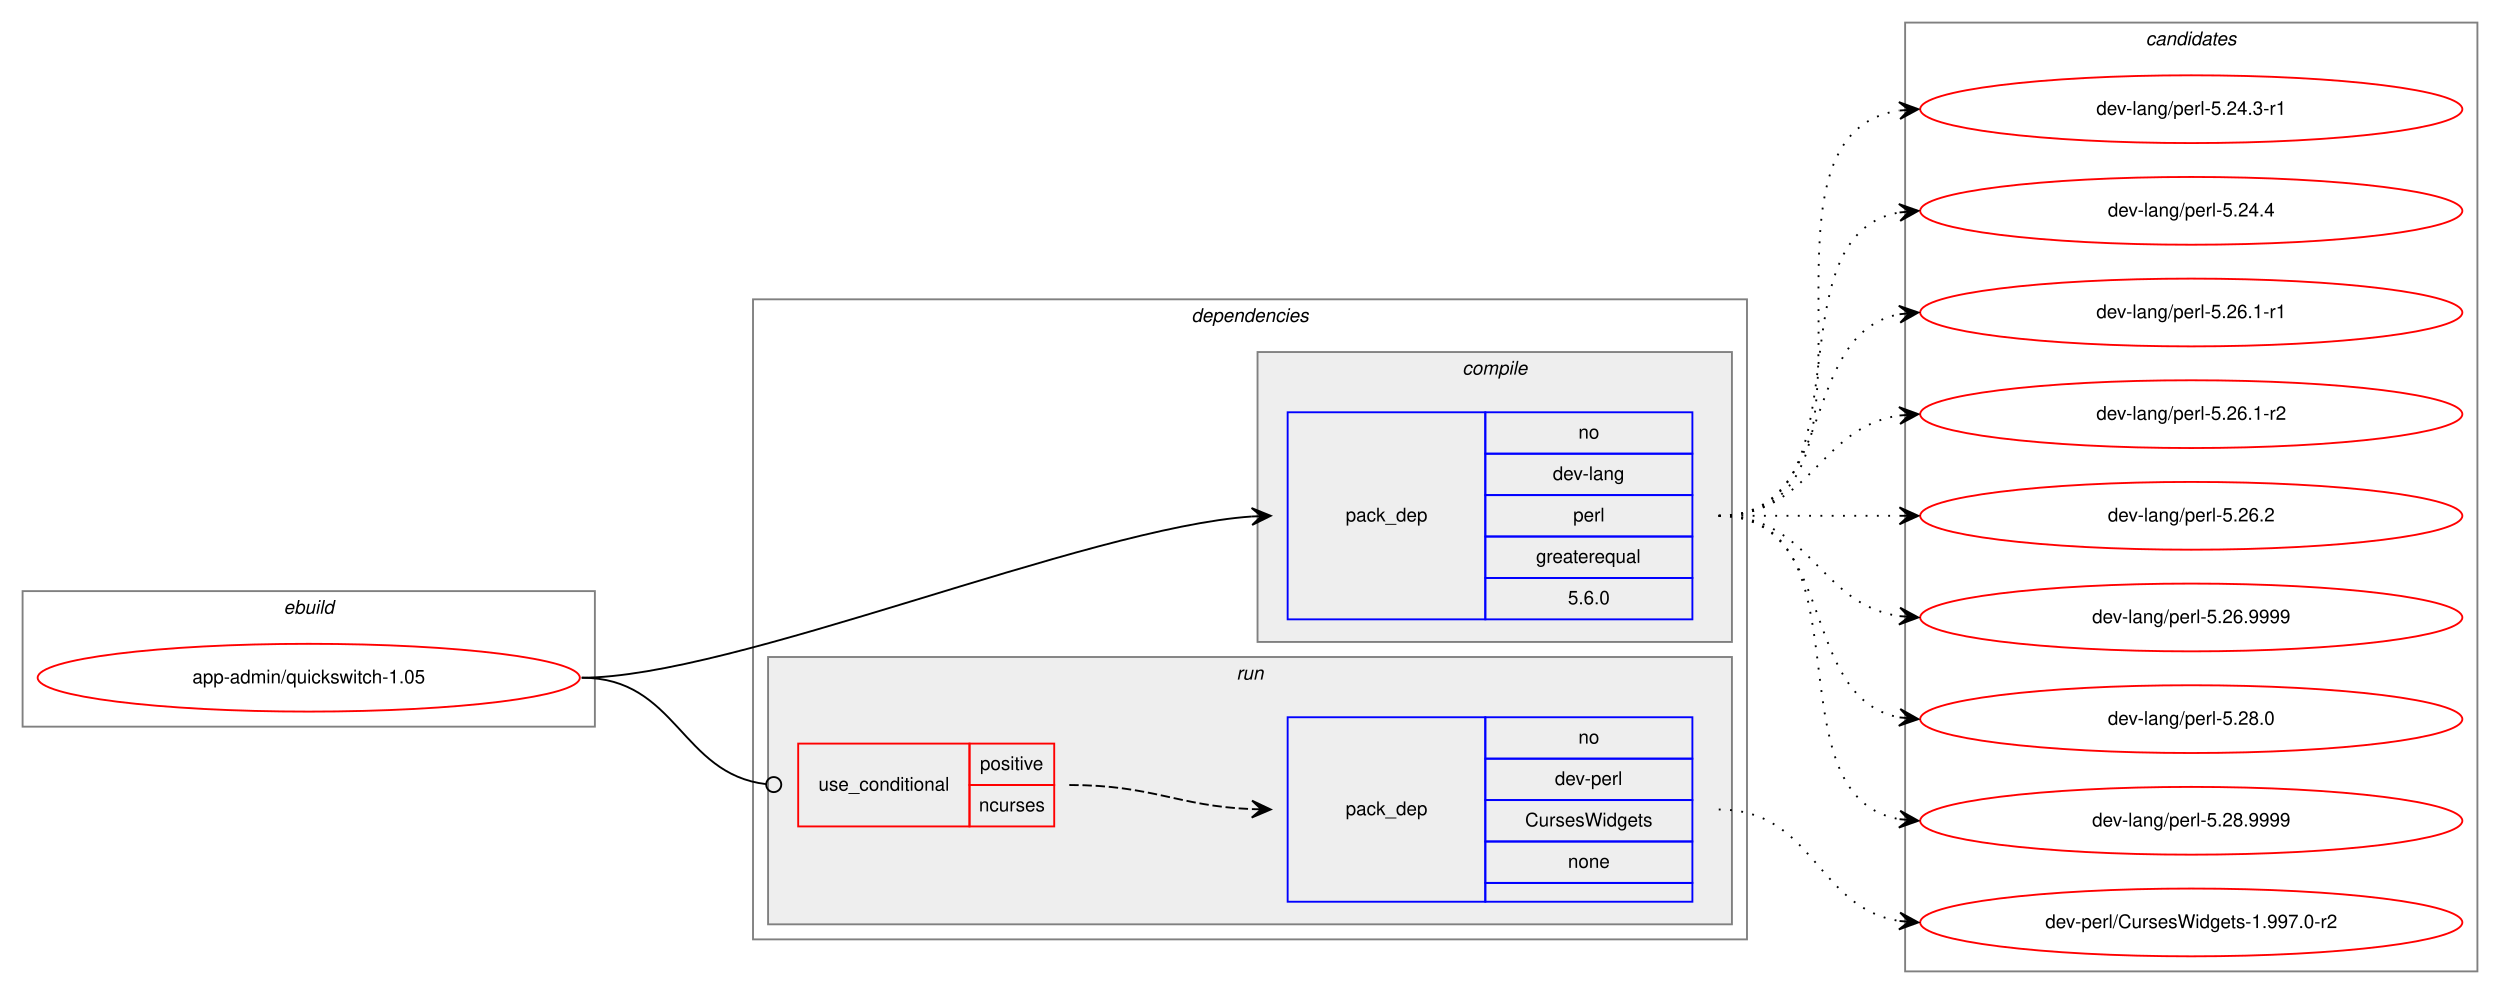
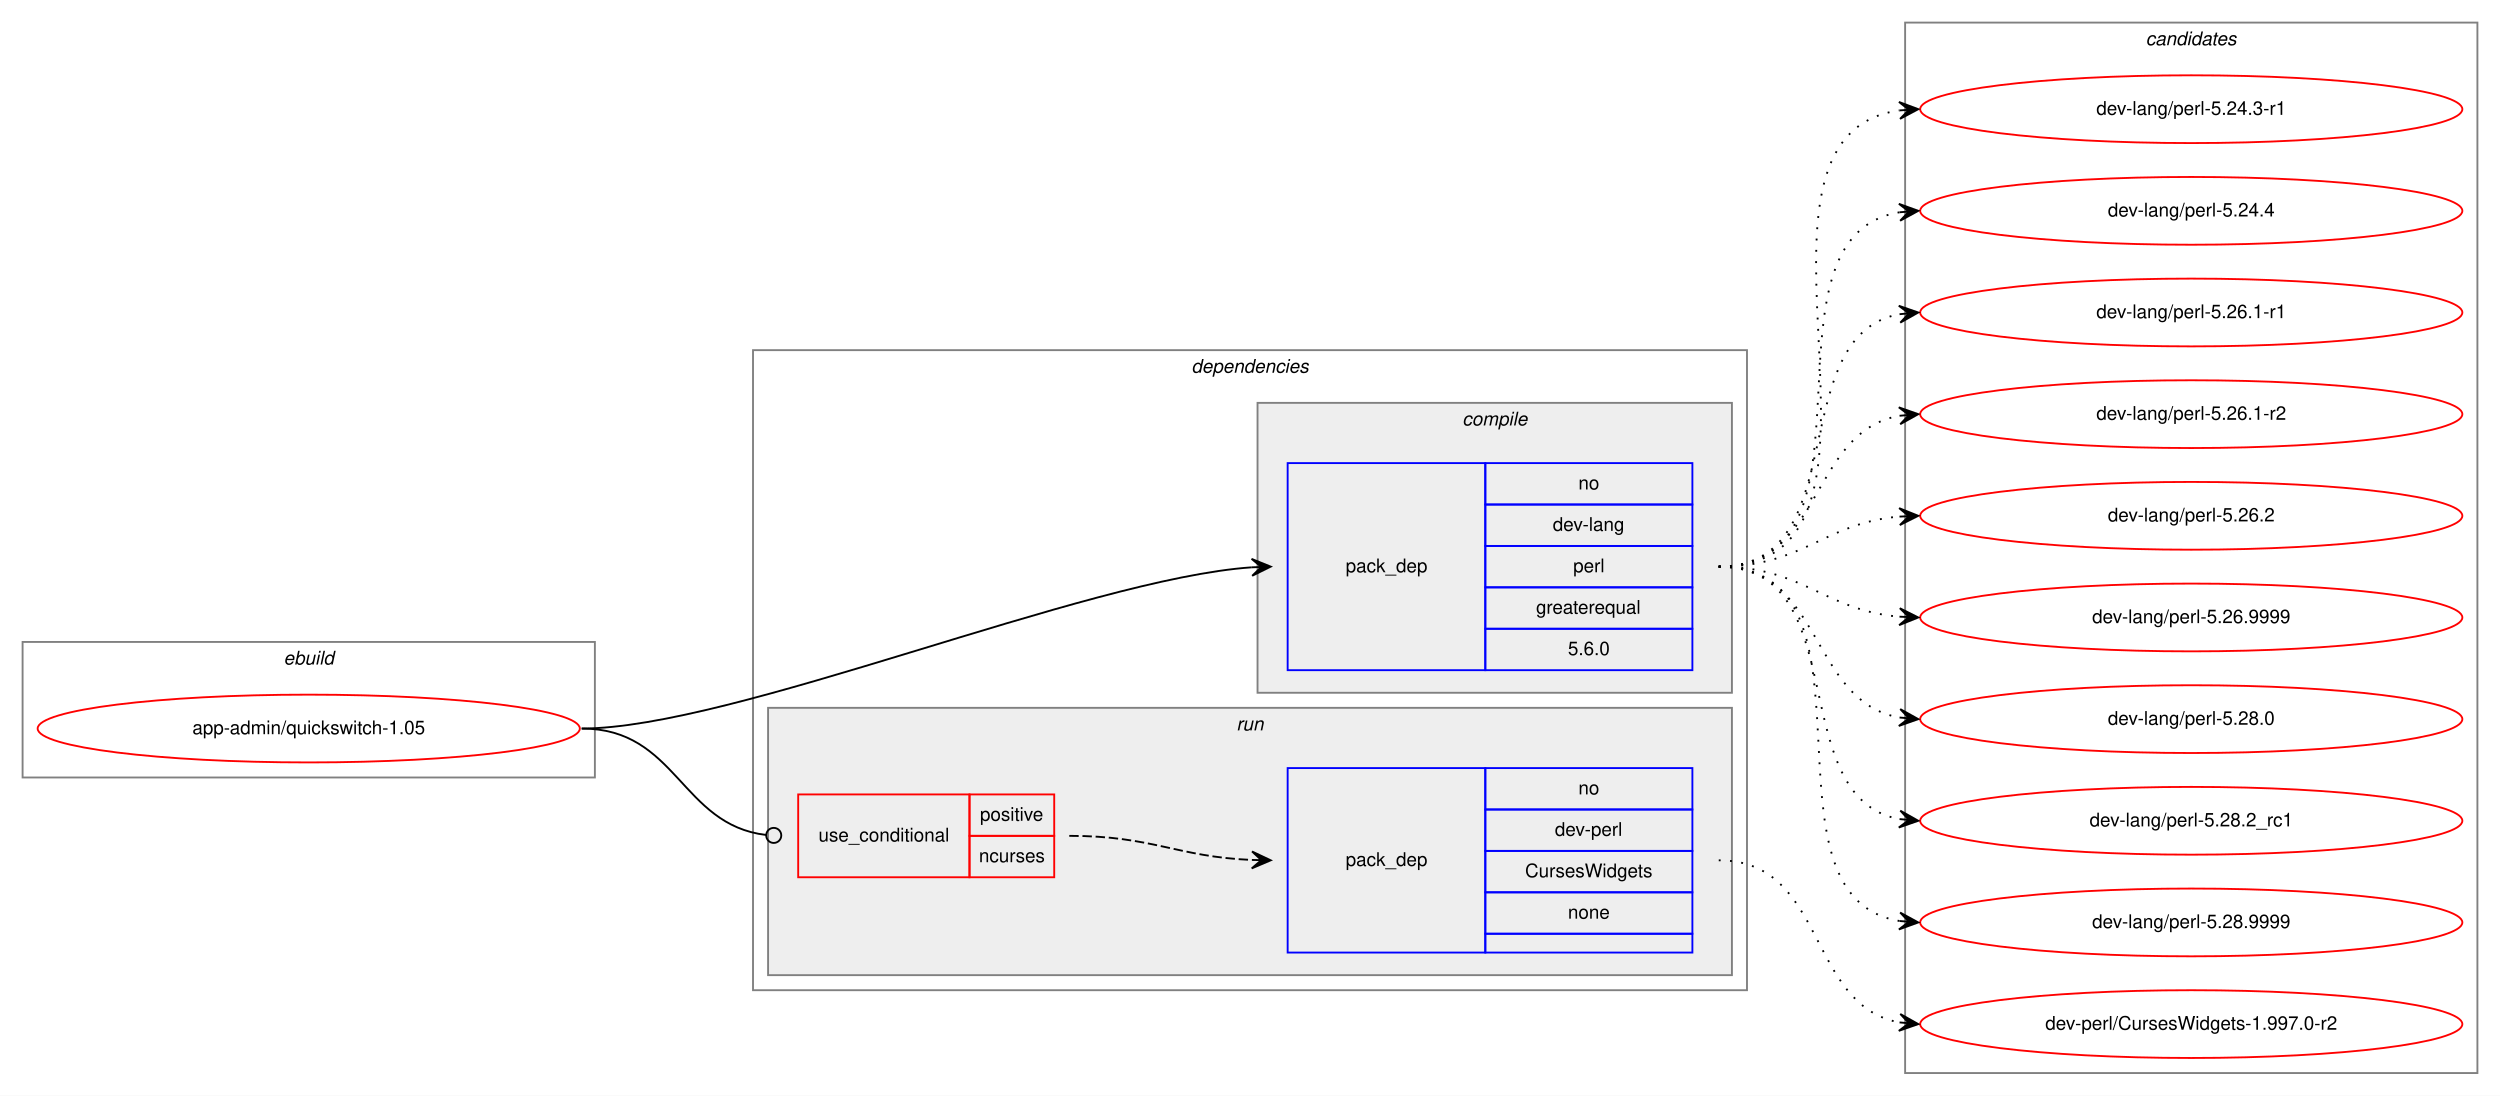
- <svg xmlns="http://www.w3.org/2000/svg" xmlns:xlink="http://www.w3.org/1999/xlink" width="1328pt" height="528pt" viewBox="0.00 0.00 1328.00 528.00">
-   <g id="graph0" class="graph" transform="scale(1 1) rotate(0) translate(4 524)">
-     <polygon fill="white" stroke="transparent" points="-4,4 -4,-524 1324,-524 1324,4 -4,4" />
+ <svg xmlns="http://www.w3.org/2000/svg" xmlns:xlink="http://www.w3.org/1999/xlink" width="1328pt" height="582pt" viewBox="0.00 0.00 1328.00 582.00">
+   <g id="graph0" class="graph" transform="scale(1 1) rotate(0) translate(4 578)">
+     <polygon fill="white" stroke="transparent" points="-4,4 -4,-578 1324,-578 1324,4 -4,4" />
    <g id="clust1" class="cluster">
-       <polygon fill="none" stroke="gray" points="8,-138 8,-210 312,-210 312,-138 8,-138" />
-       <text text-anchor="start" x="146.66" y="-198" font-family="Helvetica,sans-Serif" font-style="italic" font-size="10.00">ebuild</text>
+       <polygon fill="none" stroke="gray" points="8,-165 8,-237 312,-237 312,-165 8,-165" />
+       <text text-anchor="start" x="146.66" y="-225" font-family="Helvetica,sans-Serif" font-style="italic" font-size="10.00">ebuild</text>
    </g>
    <g id="clust2" class="cluster">
-       <polygon fill="none" stroke="gray" points="396,-25 396,-365 924,-365 924,-25 396,-25" />
-       <text text-anchor="start" x="628.88" y="-353" font-family="Helvetica,sans-Serif" font-style="italic" font-size="10.00">dependencies</text>
+       <polygon fill="none" stroke="gray" points="396,-52 396,-392 924,-392 924,-52 396,-52" />
+       <text text-anchor="start" x="628.88" y="-380" font-family="Helvetica,sans-Serif" font-style="italic" font-size="10.00">dependencies</text>
    </g>
    <g id="clust3" class="cluster">
-       <polygon fill="#eeeeee" stroke="gray" points="664,-183 664,-337 916,-337 916,-183 664,-183" />
-       <text text-anchor="start" x="772.78" y="-325" font-family="Helvetica,sans-Serif" font-style="italic" font-size="10.00">compile</text>
+       <polygon fill="#eeeeee" stroke="gray" points="664,-210 664,-364 916,-364 916,-210 664,-210" />
+       <text text-anchor="start" x="772.78" y="-352" font-family="Helvetica,sans-Serif" font-style="italic" font-size="10.00">compile</text>
    </g>
    <g id="clust6" class="cluster">
-       <polygon fill="#eeeeee" stroke="gray" points="404,-33 404,-175 916,-175 916,-33 404,-33" />
-       <text text-anchor="start" x="652.78" y="-163" font-family="Helvetica,sans-Serif" font-style="italic" font-size="10.00">run</text>
+       <polygon fill="#eeeeee" stroke="gray" points="404,-60 404,-202 916,-202 916,-60 404,-60" />
+       <text text-anchor="start" x="652.78" y="-190" font-family="Helvetica,sans-Serif" font-style="italic" font-size="10.00">run</text>
    </g>
    <g id="clust9" class="cluster">
-       <polygon fill="none" stroke="gray" points="1008,-8 1008,-512 1312,-512 1312,-8 1008,-8" />
-       <text text-anchor="start" x="1135.82" y="-500" font-family="Helvetica,sans-Serif" font-style="italic" font-size="10.00">candidates</text>
+       <polygon fill="none" stroke="gray" points="1008,-8 1008,-566 1312,-566 1312,-8 1008,-8" />
+       <text text-anchor="start" x="1135.82" y="-554" font-family="Helvetica,sans-Serif" font-style="italic" font-size="10.00">candidates</text>
    </g>
    <g id="node1" class="node">
      <g id="a_node1">
        <a xlink:href="../app-admin/quickswitch-1.05.svg" xlink:title="app-admin/quickswitch-1.05">
-           <ellipse fill="none" stroke="red" cx="160" cy="-164" rx="144" ry="18" />
-           <text text-anchor="middle" x="160" y="-161" font-family="Helvetica,sans-Serif" font-size="10.00">app-admin/quickswitch-1.05</text>
+           <ellipse fill="none" stroke="red" cx="160" cy="-191" rx="144" ry="18" />
+           <text text-anchor="middle" x="160" y="-188" font-family="Helvetica,sans-Serif" font-size="10.00">app-admin/quickswitch-1.05</text>
        </a>
      </g>
    </g>
    <g id="node2" class="node">
-       <polygon fill="none" stroke="blue" points="680,-195 680,-305 785,-305 785,-195 680,-195" />
-       <text text-anchor="start" x="710.82" y="-247" font-family="Helvetica,sans-Serif" font-size="10.00">pack_dep</text>
-       <polygon fill="none" stroke="blue" points="785,-283 785,-305 895,-305 895,-283 785,-283" />
-       <text text-anchor="start" x="834.44" y="-291" font-family="Helvetica,sans-Serif" font-size="10.00">no</text>
-       <polygon fill="none" stroke="blue" points="785,-261 785,-283 895,-283 895,-261 785,-261" />
-       <text text-anchor="start" x="820.83" y="-269" font-family="Helvetica,sans-Serif" font-size="10.00">dev-lang</text>
-       <polygon fill="none" stroke="blue" points="785,-239 785,-261 895,-261 895,-239 785,-239" />
-       <text text-anchor="start" x="831.67" y="-247" font-family="Helvetica,sans-Serif" font-size="10.00">perl</text>
-       <polygon fill="none" stroke="blue" points="785,-217 785,-239 895,-239 895,-217 785,-217" />
-       <text text-anchor="start" x="811.94" y="-225" font-family="Helvetica,sans-Serif" font-size="10.00">greaterequal</text>
-       <polygon fill="none" stroke="blue" points="785,-195 785,-217 895,-217 895,-195 785,-195" />
-       <text text-anchor="start" x="828.88" y="-203" font-family="Helvetica,sans-Serif" font-size="10.00">5.6.0</text>
+       <polygon fill="none" stroke="blue" points="680,-222 680,-332 785,-332 785,-222 680,-222" />
+       <text text-anchor="start" x="710.82" y="-274" font-family="Helvetica,sans-Serif" font-size="10.00">pack_dep</text>
+       <polygon fill="none" stroke="blue" points="785,-310 785,-332 895,-332 895,-310 785,-310" />
+       <text text-anchor="start" x="834.44" y="-318" font-family="Helvetica,sans-Serif" font-size="10.00">no</text>
+       <polygon fill="none" stroke="blue" points="785,-288 785,-310 895,-310 895,-288 785,-288" />
+       <text text-anchor="start" x="820.83" y="-296" font-family="Helvetica,sans-Serif" font-size="10.00">dev-lang</text>
+       <polygon fill="none" stroke="blue" points="785,-266 785,-288 895,-288 895,-266 785,-266" />
+       <text text-anchor="start" x="831.67" y="-274" font-family="Helvetica,sans-Serif" font-size="10.00">perl</text>
+       <polygon fill="none" stroke="blue" points="785,-244 785,-266 895,-266 895,-244 785,-244" />
+       <text text-anchor="start" x="811.94" y="-252" font-family="Helvetica,sans-Serif" font-size="10.00">greaterequal</text>
+       <polygon fill="none" stroke="blue" points="785,-222 785,-244 895,-244 895,-222 785,-222" />
+       <text text-anchor="start" x="828.88" y="-230" font-family="Helvetica,sans-Serif" font-size="10.00">5.6.0</text>
    </g>
    <g id="edge1" class="edge">
-       <path fill="none" stroke="black" d="M305,-164C385.37,-164 572.47,-243.57 660.96,-249.64" />
-       <polygon fill="black" stroke="black" points="671,-250 660.84,-254.13 666,-249.82 661.01,-249.64 661.01,-249.64 661.01,-249.64 666,-249.82 661.17,-245.14 671,-250 671,-250" />
+       <path fill="none" stroke="black" d="M305,-191C385.37,-191 572.47,-270.57 660.96,-276.64" />
+       <polygon fill="black" stroke="black" points="671,-277 660.84,-281.13 666,-276.82 661.01,-276.64 661.01,-276.64 661.01,-276.64 666,-276.82 661.17,-272.14 671,-277 671,-277" />
    </g>
    <g id="node3" class="node">
-       <polygon fill="none" stroke="red" points="420,-85 420,-129 511,-129 511,-85 420,-85" />
-       <text text-anchor="start" x="430.77" y="-104" font-family="Helvetica,sans-Serif" font-size="10.00">use_conditional</text>
-       <polygon fill="none" stroke="red" points="511,-107 511,-129 556,-129 556,-107 511,-107" />
-       <text text-anchor="start" x="516.55" y="-115" font-family="Helvetica,sans-Serif" font-size="10.00">positive</text>
-       <polygon fill="none" stroke="red" points="511,-85 511,-107 556,-107 556,-85 511,-85" />
-       <text text-anchor="start" x="516" y="-93" font-family="Helvetica,sans-Serif" font-size="10.00">ncurses</text>
+       <polygon fill="none" stroke="red" points="420,-112 420,-156 511,-156 511,-112 420,-112" />
+       <text text-anchor="start" x="430.77" y="-131" font-family="Helvetica,sans-Serif" font-size="10.00">use_conditional</text>
+       <polygon fill="none" stroke="red" points="511,-134 511,-156 556,-156 556,-134 511,-134" />
+       <text text-anchor="start" x="516.55" y="-142" font-family="Helvetica,sans-Serif" font-size="10.00">positive</text>
+       <polygon fill="none" stroke="red" points="511,-112 511,-134 556,-134 556,-112 511,-112" />
+       <text text-anchor="start" x="516" y="-120" font-family="Helvetica,sans-Serif" font-size="10.00">ncurses</text>
    </g>
    <g id="edge3" class="edge">
-       <path fill="none" stroke="black" d="M305,-164C355.67,-164 357.46,-112.85 402.98,-107.46" />
-       <ellipse fill="none" stroke="black" cx="407.01" cy="-107.23" rx="4" ry="4" />
+       <path fill="none" stroke="black" d="M305,-191C355.67,-191 357.46,-139.85 402.98,-134.46" />
+       <ellipse fill="none" stroke="black" cx="407.01" cy="-134.23" rx="4" ry="4" />
    </g>
    <g id="node5" class="node">
      <g id="a_node5">
        <a xlink:href="../dev-lang/perl-5.24.3-r1.svg" xlink:title="dev-lang/perl-5.24.3-r1">
-           <ellipse fill="none" stroke="red" cx="1160" cy="-466" rx="144" ry="18" />
-           <text text-anchor="middle" x="1160" y="-463" font-family="Helvetica,sans-Serif" font-size="10.00">dev-lang/perl-5.24.3-r1</text>
+           <ellipse fill="none" stroke="red" cx="1160" cy="-520" rx="144" ry="18" />
+           <text text-anchor="middle" x="1160" y="-517" font-family="Helvetica,sans-Serif" font-size="10.00">dev-lang/perl-5.24.3-r1</text>
        </a>
      </g>
    </g>
    <g id="edge4" class="edge">
-       <path fill="none" stroke="black" stroke-dasharray="1,5" d="M909,-250C1012.28,-250 915.19,-451.49 1004.77,-465.26" />
-       <polygon fill="black" stroke="black" points="1015,-466 1004.7,-469.77 1010.01,-465.64 1005.03,-465.28 1005.03,-465.28 1005.03,-465.28 1010.01,-465.64 1005.35,-460.79 1015,-466 1015,-466" />
+       <path fill="none" stroke="black" stroke-dasharray="1,5" d="M909,-277C1023.26,-277 904.8,-505.51 1004.97,-519.35" />
+       <polygon fill="black" stroke="black" points="1015,-520 1004.73,-523.84 1010.01,-519.67 1005.02,-519.35 1005.02,-519.35 1005.02,-519.35 1010.01,-519.67 1005.31,-514.86 1015,-520 1015,-520" />
    </g>
    <g id="node6" class="node">
      <g id="a_node6">
        <a xlink:href="../dev-lang/perl-5.24.4.svg" xlink:title="dev-lang/perl-5.24.4">
-           <ellipse fill="none" stroke="red" cx="1160" cy="-412" rx="144" ry="18" />
-           <text text-anchor="middle" x="1160" y="-409" font-family="Helvetica,sans-Serif" font-size="10.00">dev-lang/perl-5.24.4</text>
+           <ellipse fill="none" stroke="red" cx="1160" cy="-466" rx="144" ry="18" />
+           <text text-anchor="middle" x="1160" y="-463" font-family="Helvetica,sans-Serif" font-size="10.00">dev-lang/perl-5.24.4</text>
        </a>
      </g>
    </g>
    <g id="edge5" class="edge">
-       <path fill="none" stroke="black" stroke-dasharray="1,5" d="M909,-250C991.35,-250 934.36,-398.38 1004.73,-411.13" />
-       <polygon fill="black" stroke="black" points="1015,-412 1004.66,-415.64 1010.02,-411.58 1005.04,-411.15 1005.04,-411.15 1005.04,-411.15 1010.02,-411.58 1005.42,-406.67 1015,-412 1015,-412" />
+       <path fill="none" stroke="black" stroke-dasharray="1,5" d="M909,-277C1001.74,-277 924.87,-452.23 1005.02,-465.24" />
+       <polygon fill="black" stroke="black" points="1015,-466 1004.69,-469.73 1010.01,-465.62 1005.03,-465.24 1005.03,-465.24 1005.03,-465.24 1010.01,-465.62 1005.37,-460.75 1015,-466 1015,-466" />
    </g>
    <g id="node7" class="node">
      <g id="a_node7">
        <a xlink:href="../dev-lang/perl-5.26.1-r1.svg" xlink:title="dev-lang/perl-5.26.1-r1">
-           <ellipse fill="none" stroke="red" cx="1160" cy="-358" rx="144" ry="18" />
-           <text text-anchor="middle" x="1160" y="-355" font-family="Helvetica,sans-Serif" font-size="10.00">dev-lang/perl-5.26.1-r1</text>
+           <ellipse fill="none" stroke="red" cx="1160" cy="-412" rx="144" ry="18" />
+           <text text-anchor="middle" x="1160" y="-409" font-family="Helvetica,sans-Serif" font-size="10.00">dev-lang/perl-5.26.1-r1</text>
        </a>
      </g>
    </g>
    <g id="edge6" class="edge">
-       <path fill="none" stroke="black" stroke-dasharray="1,5" d="M909,-250C972.58,-250 950.58,-346.51 1004.79,-357.07" />
-       <polygon fill="black" stroke="black" points="1015,-358 1004.63,-361.57 1010.02,-357.54 1005.04,-357.09 1005.04,-357.09 1005.04,-357.09 1010.02,-357.54 1005.45,-352.61 1015,-358 1015,-358" />
+       <path fill="none" stroke="black" stroke-dasharray="1,5" d="M909,-277C981.56,-277 942.97,-399.14 1004.68,-411.07" />
+       <polygon fill="black" stroke="black" points="1015,-412 1004.64,-415.58 1010.02,-411.55 1005.04,-411.1 1005.04,-411.1 1005.04,-411.1 1010.02,-411.55 1005.45,-406.62 1015,-412 1015,-412" />
    </g>
    <g id="node8" class="node">
      <g id="a_node8">
        <a xlink:href="../dev-lang/perl-5.26.1-r2.svg" xlink:title="dev-lang/perl-5.26.1-r2">
-           <ellipse fill="none" stroke="red" cx="1160" cy="-304" rx="144" ry="18" />
-           <text text-anchor="middle" x="1160" y="-301" font-family="Helvetica,sans-Serif" font-size="10.00">dev-lang/perl-5.26.1-r2</text>
+           <ellipse fill="none" stroke="red" cx="1160" cy="-358" rx="144" ry="18" />
+           <text text-anchor="middle" x="1160" y="-355" font-family="Helvetica,sans-Serif" font-size="10.00">dev-lang/perl-5.26.1-r2</text>
        </a>
      </g>
    </g>
    <g id="edge7" class="edge">
-       <path fill="none" stroke="black" stroke-dasharray="1,5" d="M909,-250C958.26,-250 961.85,-296.87 1004.86,-303.28" />
-       <polygon fill="black" stroke="black" points="1015,-304 1004.71,-307.78 1010.01,-303.64 1005.03,-303.29 1005.03,-303.29 1005.03,-303.29 1010.01,-303.64 1005.35,-298.8 1015,-304 1015,-304" />
+       <path fill="none" stroke="black" stroke-dasharray="1,5" d="M909,-277C964.7,-277 956.97,-348.49 1004.99,-357.15" />
+       <polygon fill="black" stroke="black" points="1015,-358 1004.65,-361.63 1010.02,-357.57 1005.04,-357.15 1005.04,-357.15 1005.04,-357.15 1010.02,-357.57 1005.42,-352.67 1015,-358 1015,-358" />
    </g>
    <g id="node9" class="node">
      <g id="a_node9">
        <a xlink:href="../dev-lang/perl-5.26.2.svg" xlink:title="dev-lang/perl-5.26.2">
-           <ellipse fill="none" stroke="red" cx="1160" cy="-250" rx="144" ry="18" />
-           <text text-anchor="middle" x="1160" y="-247" font-family="Helvetica,sans-Serif" font-size="10.00">dev-lang/perl-5.26.2</text>
+           <ellipse fill="none" stroke="red" cx="1160" cy="-304" rx="144" ry="18" />
+           <text text-anchor="middle" x="1160" y="-301" font-family="Helvetica,sans-Serif" font-size="10.00">dev-lang/perl-5.26.2</text>
        </a>
      </g>
    </g>
    <g id="edge8" class="edge">
-       <path fill="none" stroke="black" stroke-dasharray="1,5" d="M909,-250C952.43,-250 965.83,-250 1004.57,-250" />
-       <polygon fill="black" stroke="black" points="1015,-250 1005,-254.5 1010,-250 1005,-250 1005,-250 1005,-250 1010,-250 1005,-245.5 1015,-250 1015,-250" />
+       <path fill="none" stroke="black" stroke-dasharray="1,5" d="M909,-277C954.01,-277 964.86,-300.14 1004.8,-303.58" />
+       <polygon fill="black" stroke="black" points="1015,-304 1004.82,-308.08 1010,-303.79 1005.01,-303.58 1005.01,-303.58 1005.01,-303.58 1010,-303.79 1005.2,-299.09 1015,-304 1015,-304" />
    </g>
    <g id="node10" class="node">
      <g id="a_node10">
        <a xlink:href="../dev-lang/perl-5.26.9999.svg" xlink:title="dev-lang/perl-5.26.9999">
-           <ellipse fill="none" stroke="red" cx="1160" cy="-196" rx="144" ry="18" />
-           <text text-anchor="middle" x="1160" y="-193" font-family="Helvetica,sans-Serif" font-size="10.00">dev-lang/perl-5.26.9999</text>
+           <ellipse fill="none" stroke="red" cx="1160" cy="-250" rx="144" ry="18" />
+           <text text-anchor="middle" x="1160" y="-247" font-family="Helvetica,sans-Serif" font-size="10.00">dev-lang/perl-5.26.9999</text>
        </a>
      </g>
    </g>
    <g id="edge9" class="edge">
-       <path fill="none" stroke="black" stroke-dasharray="1,5" d="M909,-250C958.26,-250 961.85,-203.13 1004.86,-196.72" />
-       <polygon fill="black" stroke="black" points="1015,-196 1005.35,-201.2 1010.01,-196.36 1005.03,-196.71 1005.03,-196.71 1005.03,-196.71 1010.01,-196.36 1004.71,-192.22 1015,-196 1015,-196" />
+       <path fill="none" stroke="black" stroke-dasharray="1,5" d="M909,-277C954.01,-277 964.86,-253.86 1004.8,-250.42" />
+       <polygon fill="black" stroke="black" points="1015,-250 1005.2,-254.91 1010,-250.21 1005.01,-250.42 1005.01,-250.42 1005.01,-250.42 1010,-250.21 1004.82,-245.92 1015,-250 1015,-250" />
    </g>
    <g id="node11" class="node">
      <g id="a_node11">
        <a xlink:href="../dev-lang/perl-5.28.0.svg" xlink:title="dev-lang/perl-5.28.0">
-           <ellipse fill="none" stroke="red" cx="1160" cy="-142" rx="144" ry="18" />
-           <text text-anchor="middle" x="1160" y="-139" font-family="Helvetica,sans-Serif" font-size="10.00">dev-lang/perl-5.28.0</text>
+           <ellipse fill="none" stroke="red" cx="1160" cy="-196" rx="144" ry="18" />
+           <text text-anchor="middle" x="1160" y="-193" font-family="Helvetica,sans-Serif" font-size="10.00">dev-lang/perl-5.28.0</text>
        </a>
      </g>
    </g>
    <g id="edge10" class="edge">
-       <path fill="none" stroke="black" stroke-dasharray="1,5" d="M909,-250C972.58,-250 950.58,-153.49 1004.79,-142.93" />
-       <polygon fill="black" stroke="black" points="1015,-142 1005.45,-147.39 1010.02,-142.46 1005.04,-142.91 1005.04,-142.91 1005.04,-142.91 1010.02,-142.46 1004.63,-138.43 1015,-142 1015,-142" />
+       <path fill="none" stroke="black" stroke-dasharray="1,5" d="M909,-277C964.7,-277 956.97,-205.51 1004.99,-196.85" />
+       <polygon fill="black" stroke="black" points="1015,-196 1005.42,-201.33 1010.02,-196.43 1005.04,-196.85 1005.04,-196.85 1005.04,-196.85 1010.02,-196.43 1004.65,-192.37 1015,-196 1015,-196" />
    </g>
    <g id="node12" class="node">
      <g id="a_node12">
+         <a xlink:href="../dev-lang/perl-5.28.2_rc1.svg" xlink:title="dev-lang/perl-5.28.2_rc1">
+           <ellipse fill="none" stroke="red" cx="1160" cy="-142" rx="144" ry="18" />
+           <text text-anchor="middle" x="1160" y="-139" font-family="Helvetica,sans-Serif" font-size="10.00">dev-lang/perl-5.28.2_rc1</text>
+         </a>
+       </g>
+     </g>
+     <g id="edge11" class="edge">
+       <path fill="none" stroke="black" stroke-dasharray="1,5" d="M909,-277C981.56,-277 942.97,-154.86 1004.68,-142.93" />
+       <polygon fill="black" stroke="black" points="1015,-142 1005.45,-147.38 1010.02,-142.45 1005.04,-142.9 1005.04,-142.9 1005.04,-142.9 1010.02,-142.45 1004.64,-138.42 1015,-142 1015,-142" />
+     </g>
+     <g id="node13" class="node">
+       <g id="a_node13">
        <a xlink:href="../dev-lang/perl-5.28.9999.svg" xlink:title="dev-lang/perl-5.28.9999">
          <ellipse fill="none" stroke="red" cx="1160" cy="-88" rx="144" ry="18" />
          <text text-anchor="middle" x="1160" y="-85" font-family="Helvetica,sans-Serif" font-size="10.00">dev-lang/perl-5.28.9999</text>
        </a>
      </g>
    </g>
-     <g id="edge11" class="edge">
-       <path fill="none" stroke="black" stroke-dasharray="1,5" d="M909,-250C991.35,-250 934.36,-101.62 1004.73,-88.87" />
-       <polygon fill="black" stroke="black" points="1015,-88 1005.42,-93.33 1010.02,-88.42 1005.04,-88.85 1005.04,-88.85 1005.04,-88.85 1010.02,-88.42 1004.66,-84.36 1015,-88 1015,-88" />
+     <g id="edge12" class="edge">
+       <path fill="none" stroke="black" stroke-dasharray="1,5" d="M909,-277C1001.74,-277 924.87,-101.77 1005.02,-88.76" />
+       <polygon fill="black" stroke="black" points="1015,-88 1005.37,-93.25 1010.01,-88.38 1005.03,-88.76 1005.03,-88.76 1005.03,-88.76 1010.01,-88.38 1004.69,-84.27 1015,-88 1015,-88" />
    </g>
    <g id="node4" class="node">
-       <polygon fill="none" stroke="blue" points="680,-45 680,-143 785,-143 785,-45 680,-45" />
-       <text text-anchor="start" x="710.82" y="-91" font-family="Helvetica,sans-Serif" font-size="10.00">pack_dep</text>
-       <polygon fill="none" stroke="blue" points="785,-121 785,-143 895,-143 895,-121 785,-121" />
-       <text text-anchor="start" x="834.44" y="-129" font-family="Helvetica,sans-Serif" font-size="10.00">no</text>
-       <polygon fill="none" stroke="blue" points="785,-99 785,-121 895,-121 895,-99 785,-99" />
-       <text text-anchor="start" x="821.94" y="-107" font-family="Helvetica,sans-Serif" font-size="10.00">dev-perl</text>
-       <polygon fill="none" stroke="blue" points="785,-77 785,-99 895,-99 895,-77 785,-77" />
-       <text text-anchor="start" x="806.11" y="-85" font-family="Helvetica,sans-Serif" font-size="10.00">CursesWidgets</text>
-       <polygon fill="none" stroke="blue" points="785,-55 785,-77 895,-77 895,-55 785,-55" />
-       <text text-anchor="start" x="828.88" y="-63" font-family="Helvetica,sans-Serif" font-size="10.00">none</text>
-       <polygon fill="none" stroke="blue" points="785,-45 785,-55 895,-55 895,-45 785,-45" />
+       <polygon fill="none" stroke="blue" points="680,-72 680,-170 785,-170 785,-72 680,-72" />
+       <text text-anchor="start" x="710.82" y="-118" font-family="Helvetica,sans-Serif" font-size="10.00">pack_dep</text>
+       <polygon fill="none" stroke="blue" points="785,-148 785,-170 895,-170 895,-148 785,-148" />
+       <text text-anchor="start" x="834.44" y="-156" font-family="Helvetica,sans-Serif" font-size="10.00">no</text>
+       <polygon fill="none" stroke="blue" points="785,-126 785,-148 895,-148 895,-126 785,-126" />
+       <text text-anchor="start" x="821.94" y="-134" font-family="Helvetica,sans-Serif" font-size="10.00">dev-perl</text>
+       <polygon fill="none" stroke="blue" points="785,-104 785,-126 895,-126 895,-104 785,-104" />
+       <text text-anchor="start" x="806.11" y="-112" font-family="Helvetica,sans-Serif" font-size="10.00">CursesWidgets</text>
+       <polygon fill="none" stroke="blue" points="785,-82 785,-104 895,-104 895,-82 785,-82" />
+       <text text-anchor="start" x="828.88" y="-90" font-family="Helvetica,sans-Serif" font-size="10.00">none</text>
+       <polygon fill="none" stroke="blue" points="785,-72 785,-82 895,-82 895,-72 785,-72" />
    </g>
    <g id="edge2" class="edge">
-       <path fill="none" stroke="black" stroke-dasharray="5,2" d="M564,-107C608.35,-107 621.23,-95.86 660.91,-94.2" />
-       <polygon fill="black" stroke="black" points="671,-94 661.09,-98.7 666,-94.1 661,-94.2 661,-94.2 661,-94.2 666,-94.1 660.91,-89.7 671,-94 671,-94" />
-     </g>
-     <g id="node13" class="node">
-       <g id="a_node13">
+       <path fill="none" stroke="black" stroke-dasharray="5,2" d="M564,-134C608.35,-134 621.23,-122.86 660.91,-121.2" />
+       <polygon fill="black" stroke="black" points="671,-121 661.09,-125.7 666,-121.1 661,-121.2 661,-121.2 661,-121.2 666,-121.1 660.91,-116.7 671,-121 671,-121" />
+     </g>
+     <g id="node14" class="node">
+       <g id="a_node14">
        <a xlink:href="../dev-perl/CursesWidgets-1.997.0-r2.svg" xlink:title="dev-perl/CursesWidgets-1.997.0-r2">
          <ellipse fill="none" stroke="red" cx="1160" cy="-34" rx="144" ry="18" />
          <text text-anchor="middle" x="1160" y="-31" font-family="Helvetica,sans-Serif" font-size="10.00">dev-perl/CursesWidgets-1.997.0-r2</text>
        </a>
      </g>
    </g>
-     <g id="edge12" class="edge">
-       <path fill="none" stroke="black" stroke-dasharray="1,5" d="M909,-94C959.54,-94 960.92,-41.7 1004.93,-34.76" />
-       <polygon fill="black" stroke="black" points="1015,-34 1005.37,-39.24 1010.01,-34.38 1005.03,-34.75 1005.03,-34.75 1005.03,-34.75 1010.01,-34.38 1004.69,-30.26 1015,-34 1015,-34" />
+     <g id="edge13" class="edge">
+       <path fill="none" stroke="black" stroke-dasharray="1,5" d="M909,-121C966.26,-121 955.7,-44.22 1004.74,-34.92" />
+       <polygon fill="black" stroke="black" points="1015,-34 1005.44,-39.37 1010.02,-34.45 1005.04,-34.89 1005.04,-34.89 1005.04,-34.89 1010.02,-34.45 1004.64,-30.41 1015,-34 1015,-34" />
    </g>
  </g>
</svg>
